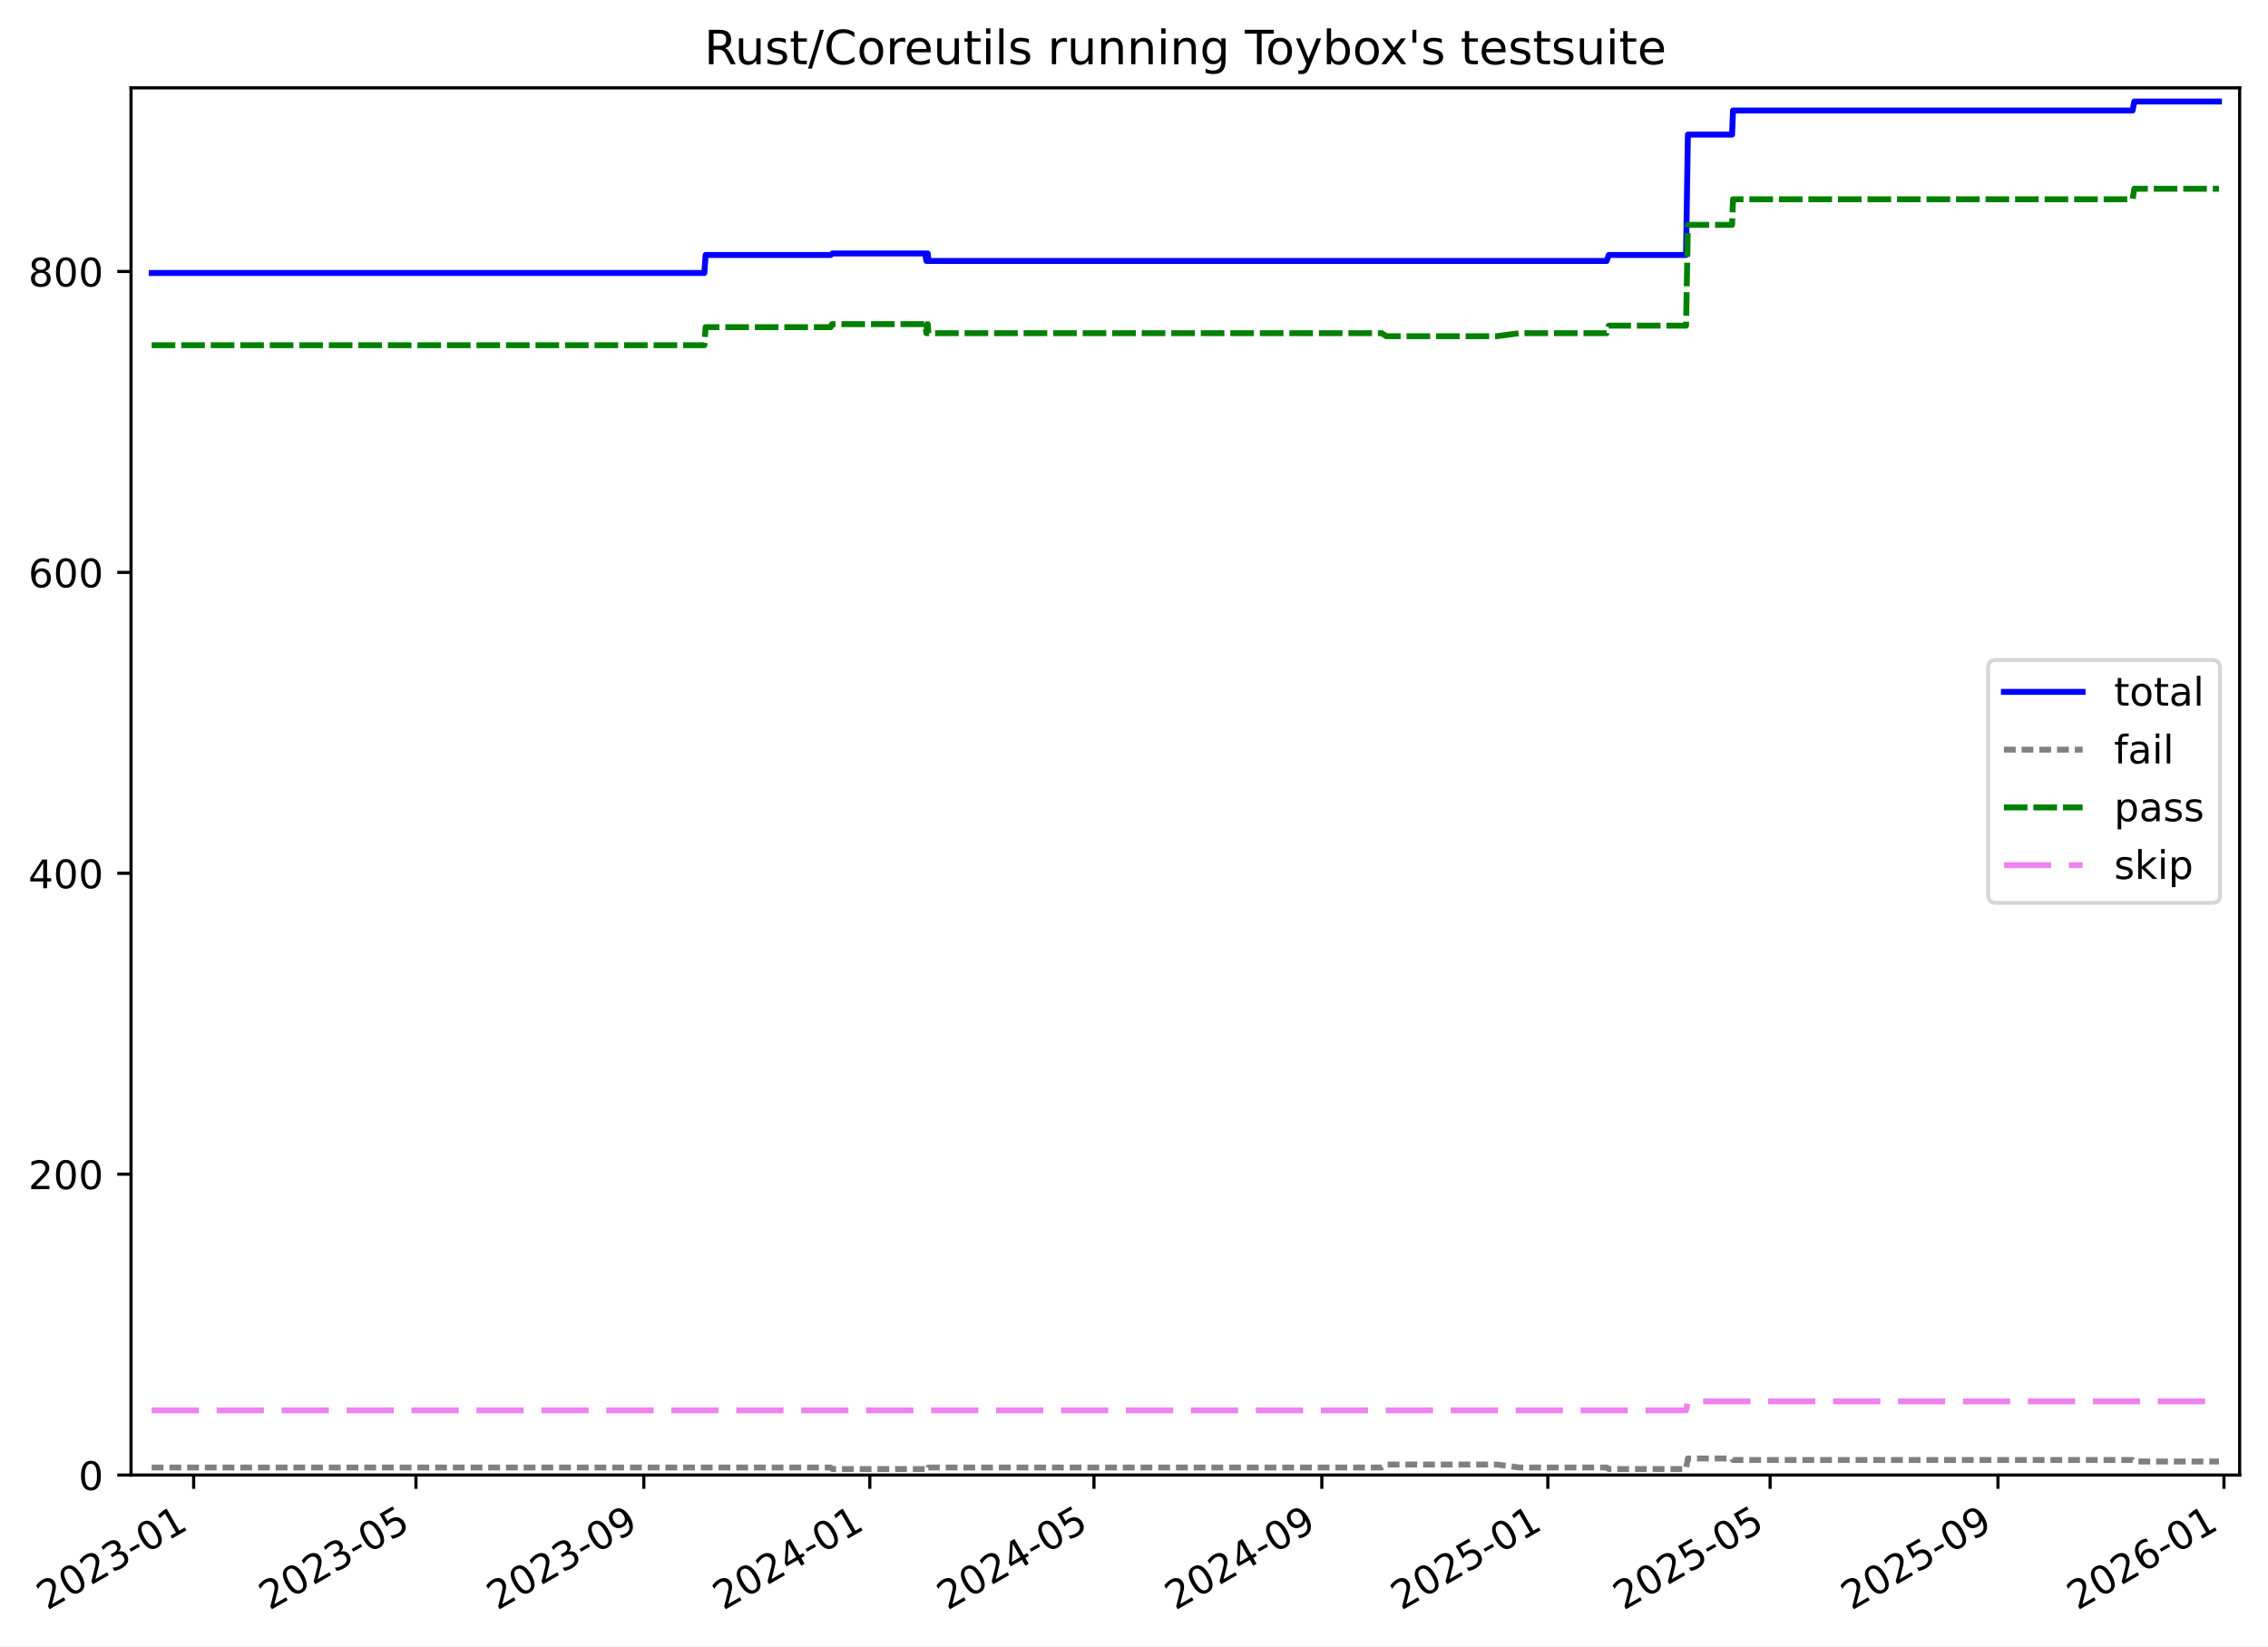
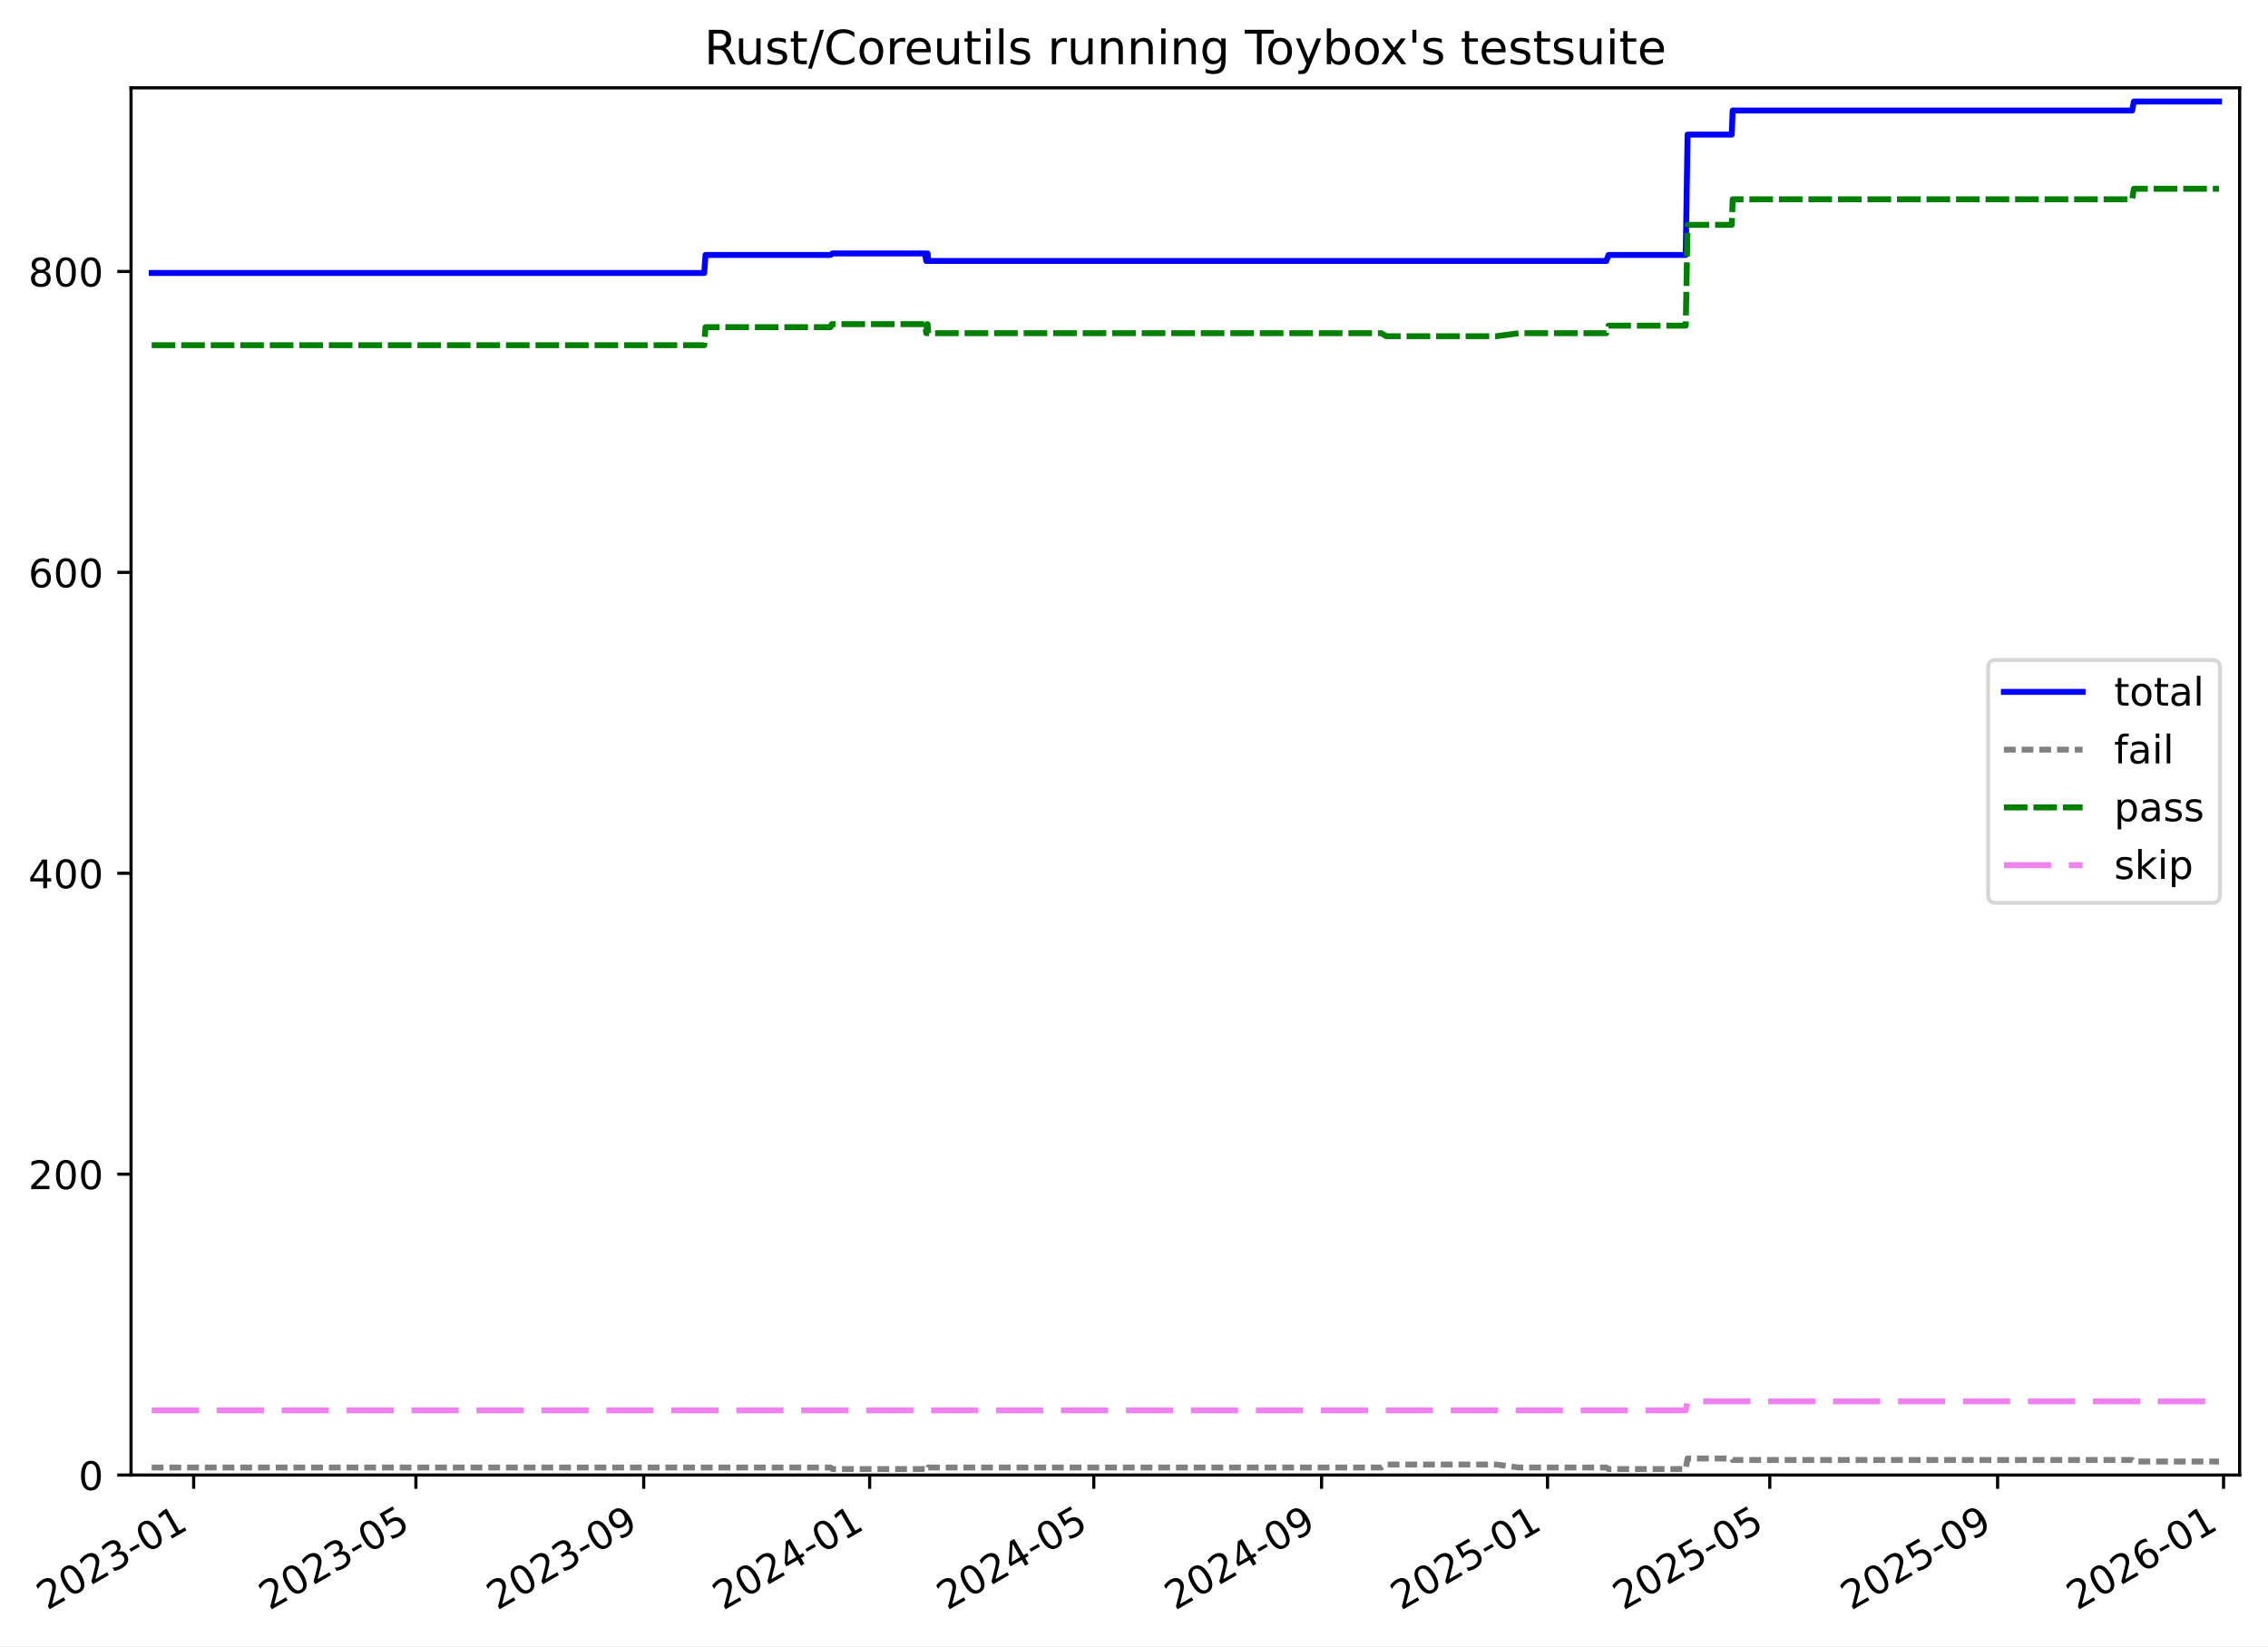
<svg xmlns="http://www.w3.org/2000/svg" xmlns:xlink="http://www.w3.org/1999/xlink" width="576.168pt" height="418.303pt" viewBox="0 0 576.168 418.303" version="1.1">
  <defs>
    <style type="text/css">*{stroke-linejoin: round; stroke-linecap: butt}</style>
  </defs>
  <g id="figure_1">
    <g id="patch_1">
      <path d="M -0 418.303  L 576.168 418.303  L 576.168 0  L -0 0  z " style="fill: #ffffff" />
    </g>
    <g id="axes_1">
      <g id="patch_2">
        <path d="M 33.288 374.83  L 568.967 374.83  L 568.967 22.318  L 33.288 22.318  z " style="fill: #ffffff" />
      </g>
      <g id="matplotlib.axis_1">
        <g id="xtick_1">
          <g id="line2d_1">
            <defs>
-               <path id="m298be6a265" d="M 0 0  L 0 3.5  " style="stroke: #000000; stroke-width: 0.8" />
-             </defs>
-             <g>
-               <use xlink:href="#m298be6a265" x="49.197" y="374.83" style="stroke: #000000; stroke-width: 0.8" />
+               <path id="md207883eef" d="M 0 0  L 0 3.5  " style="stroke: #000000; stroke-width: 0.8" />
+             </defs>
+             <g>
+               <use xlink:href="#md207883eef" x="49.195" y="374.83" style="stroke: #000000; stroke-width: 0.8" />
            </g>
          </g>
          <g id="text_1">
-             <g transform="translate(11.97207 409.302) rotate(-30) scale(0.1 -0.1)">
+             <g transform="translate(11.96991 409.302) rotate(-30) scale(0.1 -0.1)">
              <defs>
                <path id="DejaVuSans-32" d="M 1228 531  L 3431 531  L 3431 0  L 469 0  L 469 531  Q 828 903 1448 1529  Q 2069 2156 2228 2338  Q 2531 2678 2651 2914  Q 2772 3150 2772 3378  Q 2772 3750 2511 3984  Q 2250 4219 1831 4219  Q 1534 4219 1204 4116  Q 875 4013 500 3803  L 500 4441  Q 881 4594 1212 4672  Q 1544 4750 1819 4750  Q 2544 4750 2975 4387  Q 3406 4025 3406 3419  Q 3406 3131 3298 2873  Q 3191 2616 2906 2266  Q 2828 2175 2409 1742  Q 1991 1309 1228 531  z " transform="scale(0.015625)" />
                <path id="DejaVuSans-30" d="M 2034 4250  Q 1547 4250 1301 3770  Q 1056 3291 1056 2328  Q 1056 1369 1301 889  Q 1547 409 2034 409  Q 2525 409 2770 889  Q 3016 1369 3016 2328  Q 3016 3291 2770 3770  Q 2525 4250 2034 4250  z M 2034 4750  Q 2819 4750 3233 4129  Q 3647 3509 3647 2328  Q 3647 1150 3233 529  Q 2819 -91 2034 -91  Q 1250 -91 836 529  Q 422 1150 422 2328  Q 422 3509 836 4129  Q 1250 4750 2034 4750  z " transform="scale(0.015625)" />
                <path id="DejaVuSans-33" d="M 2597 2516  Q 3050 2419 3304 2112  Q 3559 1806 3559 1356  Q 3559 666 3084 287  Q 2609 -91 1734 -91  Q 1441 -91 1130 -33  Q 819 25 488 141  L 488 750  Q 750 597 1062 519  Q 1375 441 1716 441  Q 2309 441 2620 675  Q 2931 909 2931 1356  Q 2931 1769 2642 2001  Q 2353 2234 1838 2234  L 1294 2234  L 1294 2753  L 1863 2753  Q 2328 2753 2575 2939  Q 2822 3125 2822 3475  Q 2822 3834 2567 4026  Q 2313 4219 1838 4219  Q 1578 4219 1281 4162  Q 984 4106 628 3988  L 628 4550  Q 988 4650 1302 4700  Q 1616 4750 1894 4750  Q 2613 4750 3031 4423  Q 3450 4097 3450 3541  Q 3450 3153 3228 2886  Q 3006 2619 2597 2516  z " transform="scale(0.015625)" />
                <path id="DejaVuSans-2d" d="M 313 2009  L 1997 2009  L 1997 1497  L 313 1497  L 313 2009  z " transform="scale(0.015625)" />
                <path id="DejaVuSans-31" d="M 794 531  L 1825 531  L 1825 4091  L 703 3866  L 703 4441  L 1819 4666  L 2450 4666  L 2450 531  L 3481 531  L 3481 0  L 794 0  L 794 531  z " transform="scale(0.015625)" />
              </defs>
              <use xlink:href="#DejaVuSans-32" />
              <use xlink:href="#DejaVuSans-30" x="63.623" />
              <use xlink:href="#DejaVuSans-32" x="127.246" />
              <use xlink:href="#DejaVuSans-33" x="190.869" />
              <use xlink:href="#DejaVuSans-2d" x="254.492" />
              <use xlink:href="#DejaVuSans-30" x="290.576" />
              <use xlink:href="#DejaVuSans-31" x="354.199" />
            </g>
          </g>
        </g>
        <g id="xtick_2">
          <g id="line2d_2">
            <g>
-               <use xlink:href="#m298be6a265" x="105.67" y="374.83" style="stroke: #000000; stroke-width: 0.8" />
+               <use xlink:href="#md207883eef" x="105.656" y="374.83" style="stroke: #000000; stroke-width: 0.8" />
            </g>
          </g>
          <g id="text_2">
-             <g transform="translate(68.44514 409.302) rotate(-30) scale(0.1 -0.1)">
+             <g transform="translate(68.43149 409.302) rotate(-30) scale(0.1 -0.1)">
              <defs>
                <path id="DejaVuSans-35" d="M 691 4666  L 3169 4666  L 3169 4134  L 1269 4134  L 1269 2991  Q 1406 3038 1543 3061  Q 1681 3084 1819 3084  Q 2600 3084 3056 2656  Q 3513 2228 3513 1497  Q 3513 744 3044 326  Q 2575 -91 1722 -91  Q 1428 -91 1123 -41  Q 819 9 494 109  L 494 744  Q 775 591 1075 516  Q 1375 441 1709 441  Q 2250 441 2565 725  Q 2881 1009 2881 1497  Q 2881 1984 2565 2268  Q 2250 2553 1709 2553  Q 1456 2553 1204 2497  Q 953 2441 691 2322  L 691 4666  z " transform="scale(0.015625)" />
              </defs>
              <use xlink:href="#DejaVuSans-32" />
              <use xlink:href="#DejaVuSans-30" x="63.623" />
              <use xlink:href="#DejaVuSans-32" x="127.246" />
              <use xlink:href="#DejaVuSans-33" x="190.869" />
              <use xlink:href="#DejaVuSans-2d" x="254.492" />
              <use xlink:href="#DejaVuSans-30" x="290.576" />
              <use xlink:href="#DejaVuSans-35" x="354.199" />
            </g>
          </g>
        </g>
        <g id="xtick_3">
          <g id="line2d_3">
            <g>
-               <use xlink:href="#m298be6a265" x="163.555" y="374.83" style="stroke: #000000; stroke-width: 0.8" />
+               <use xlink:href="#md207883eef" x="163.529" y="374.83" style="stroke: #000000; stroke-width: 0.8" />
            </g>
          </g>
          <g id="text_3">
-             <g transform="translate(126.33 409.302) rotate(-30) scale(0.1 -0.1)">
+             <g transform="translate(126.3046 409.302) rotate(-30) scale(0.1 -0.1)">
              <defs>
                <path id="DejaVuSans-39" d="M 703 97  L 703 672  Q 941 559 1184 500  Q 1428 441 1663 441  Q 2288 441 2617 861  Q 2947 1281 2994 2138  Q 2813 1869 2534 1725  Q 2256 1581 1919 1581  Q 1219 1581 811 2004  Q 403 2428 403 3163  Q 403 3881 828 4315  Q 1253 4750 1959 4750  Q 2769 4750 3195 4129  Q 3622 3509 3622 2328  Q 3622 1225 3098 567  Q 2575 -91 1691 -91  Q 1453 -91 1209 -44  Q 966 3 703 97  z M 1959 2075  Q 2384 2075 2632 2365  Q 2881 2656 2881 3163  Q 2881 3666 2632 3958  Q 2384 4250 1959 4250  Q 1534 4250 1286 3958  Q 1038 3666 1038 3163  Q 1038 2656 1286 2365  Q 1534 2075 1959 2075  z " transform="scale(0.015625)" />
              </defs>
              <use xlink:href="#DejaVuSans-32" />
              <use xlink:href="#DejaVuSans-30" x="63.623" />
              <use xlink:href="#DejaVuSans-32" x="127.246" />
              <use xlink:href="#DejaVuSans-33" x="190.869" />
              <use xlink:href="#DejaVuSans-2d" x="254.492" />
              <use xlink:href="#DejaVuSans-30" x="290.576" />
              <use xlink:href="#DejaVuSans-39" x="354.199" />
            </g>
          </g>
        </g>
        <g id="xtick_4">
          <g id="line2d_4">
            <g>
-               <use xlink:href="#m298be6a265" x="220.969" y="374.83" style="stroke: #000000; stroke-width: 0.8" />
+               <use xlink:href="#md207883eef" x="220.932" y="374.83" style="stroke: #000000; stroke-width: 0.8" />
            </g>
          </g>
          <g id="text_4">
-             <g transform="translate(183.7443 409.302) rotate(-30) scale(0.1 -0.1)">
+             <g transform="translate(183.7072 409.302) rotate(-30) scale(0.1 -0.1)">
              <defs>
                <path id="DejaVuSans-34" d="M 2419 4116  L 825 1625  L 2419 1625  L 2419 4116  z M 2253 4666  L 3047 4666  L 3047 1625  L 3713 1625  L 3713 1100  L 3047 1100  L 3047 0  L 2419 0  L 2419 1100  L 313 1100  L 313 1709  L 2253 4666  z " transform="scale(0.015625)" />
              </defs>
              <use xlink:href="#DejaVuSans-32" />
              <use xlink:href="#DejaVuSans-30" x="63.623" />
              <use xlink:href="#DejaVuSans-32" x="127.246" />
              <use xlink:href="#DejaVuSans-34" x="190.869" />
              <use xlink:href="#DejaVuSans-2d" x="254.492" />
              <use xlink:href="#DejaVuSans-30" x="290.576" />
              <use xlink:href="#DejaVuSans-31" x="354.199" />
            </g>
          </g>
        </g>
        <g id="xtick_5">
          <g id="line2d_5">
            <g>
-               <use xlink:href="#m298be6a265" x="277.913" y="374.83" style="stroke: #000000; stroke-width: 0.8" />
+               <use xlink:href="#md207883eef" x="277.864" y="374.83" style="stroke: #000000; stroke-width: 0.8" />
            </g>
          </g>
          <g id="text_5">
-             <g transform="translate(240.688 409.302) rotate(-30) scale(0.1 -0.1)">
+             <g transform="translate(240.6393 409.302) rotate(-30) scale(0.1 -0.1)">
              <use xlink:href="#DejaVuSans-32" />
              <use xlink:href="#DejaVuSans-30" x="63.623" />
              <use xlink:href="#DejaVuSans-32" x="127.246" />
              <use xlink:href="#DejaVuSans-34" x="190.869" />
              <use xlink:href="#DejaVuSans-2d" x="254.492" />
              <use xlink:href="#DejaVuSans-30" x="290.576" />
              <use xlink:href="#DejaVuSans-35" x="354.199" />
            </g>
          </g>
        </g>
        <g id="xtick_6">
          <g id="line2d_6">
            <g>
-               <use xlink:href="#m298be6a265" x="335.798" y="374.83" style="stroke: #000000; stroke-width: 0.8" />
+               <use xlink:href="#md207883eef" x="335.737" y="374.83" style="stroke: #000000; stroke-width: 0.8" />
            </g>
          </g>
          <g id="text_6">
-             <g transform="translate(298.5729 409.302) rotate(-30) scale(0.1 -0.1)">
+             <g transform="translate(298.5124 409.302) rotate(-30) scale(0.1 -0.1)">
              <use xlink:href="#DejaVuSans-32" />
              <use xlink:href="#DejaVuSans-30" x="63.623" />
              <use xlink:href="#DejaVuSans-32" x="127.246" />
              <use xlink:href="#DejaVuSans-34" x="190.869" />
              <use xlink:href="#DejaVuSans-2d" x="254.492" />
              <use xlink:href="#DejaVuSans-30" x="290.576" />
              <use xlink:href="#DejaVuSans-39" x="354.199" />
            </g>
          </g>
        </g>
        <g id="xtick_7">
          <g id="line2d_7">
            <g>
-               <use xlink:href="#m298be6a265" x="393.212" y="374.83" style="stroke: #000000; stroke-width: 0.8" />
+               <use xlink:href="#md207883eef" x="393.14" y="374.83" style="stroke: #000000; stroke-width: 0.8" />
            </g>
          </g>
          <g id="text_7">
-             <g transform="translate(355.9872 409.302) rotate(-30) scale(0.1 -0.1)">
+             <g transform="translate(355.915 409.302) rotate(-30) scale(0.1 -0.1)">
              <use xlink:href="#DejaVuSans-32" />
              <use xlink:href="#DejaVuSans-30" x="63.623" />
              <use xlink:href="#DejaVuSans-32" x="127.246" />
              <use xlink:href="#DejaVuSans-35" x="190.869" />
              <use xlink:href="#DejaVuSans-2d" x="254.492" />
              <use xlink:href="#DejaVuSans-30" x="290.576" />
              <use xlink:href="#DejaVuSans-31" x="354.199" />
            </g>
          </g>
        </g>
        <g id="xtick_8">
          <g id="line2d_8">
            <g>
-               <use xlink:href="#m298be6a265" x="449.685" y="374.83" style="stroke: #000000; stroke-width: 0.8" />
+               <use xlink:href="#md207883eef" x="449.601" y="374.83" style="stroke: #000000; stroke-width: 0.8" />
            </g>
          </g>
          <g id="text_8">
-             <g transform="translate(412.4602 409.302) rotate(-30) scale(0.1 -0.1)">
+             <g transform="translate(412.3766 409.302) rotate(-30) scale(0.1 -0.1)">
              <use xlink:href="#DejaVuSans-32" />
              <use xlink:href="#DejaVuSans-30" x="63.623" />
              <use xlink:href="#DejaVuSans-32" x="127.246" />
              <use xlink:href="#DejaVuSans-35" x="190.869" />
              <use xlink:href="#DejaVuSans-2d" x="254.492" />
              <use xlink:href="#DejaVuSans-30" x="290.576" />
              <use xlink:href="#DejaVuSans-35" x="354.199" />
            </g>
          </g>
        </g>
        <g id="xtick_9">
          <g id="line2d_9">
            <g>
-               <use xlink:href="#m298be6a265" x="507.57" y="374.83" style="stroke: #000000; stroke-width: 0.8" />
+               <use xlink:href="#md207883eef" x="507.475" y="374.83" style="stroke: #000000; stroke-width: 0.8" />
            </g>
          </g>
          <g id="text_9">
-             <g transform="translate(470.3451 409.302) rotate(-30) scale(0.1 -0.1)">
+             <g transform="translate(470.2497 409.302) rotate(-30) scale(0.1 -0.1)">
              <use xlink:href="#DejaVuSans-32" />
              <use xlink:href="#DejaVuSans-30" x="63.623" />
              <use xlink:href="#DejaVuSans-32" x="127.246" />
              <use xlink:href="#DejaVuSans-35" x="190.869" />
              <use xlink:href="#DejaVuSans-2d" x="254.492" />
              <use xlink:href="#DejaVuSans-30" x="290.576" />
              <use xlink:href="#DejaVuSans-39" x="354.199" />
            </g>
          </g>
        </g>
        <g id="xtick_10">
          <g id="line2d_10">
            <g>
-               <use xlink:href="#m298be6a265" x="564.984" y="374.83" style="stroke: #000000; stroke-width: 0.8" />
+               <use xlink:href="#md207883eef" x="564.877" y="374.83" style="stroke: #000000; stroke-width: 0.8" />
            </g>
          </g>
          <g id="text_10">
-             <g transform="translate(527.7594 409.302) rotate(-30) scale(0.1 -0.1)">
+             <g transform="translate(527.6524 409.302) rotate(-30) scale(0.1 -0.1)">
              <defs>
                <path id="DejaVuSans-36" d="M 2113 2584  Q 1688 2584 1439 2293  Q 1191 2003 1191 1497  Q 1191 994 1439 701  Q 1688 409 2113 409  Q 2538 409 2786 701  Q 3034 994 3034 1497  Q 3034 2003 2786 2293  Q 2538 2584 2113 2584  z M 3366 4563  L 3366 3988  Q 3128 4100 2886 4159  Q 2644 4219 2406 4219  Q 1781 4219 1451 3797  Q 1122 3375 1075 2522  Q 1259 2794 1537 2939  Q 1816 3084 2150 3084  Q 2853 3084 3261 2657  Q 3669 2231 3669 1497  Q 3669 778 3244 343  Q 2819 -91 2113 -91  Q 1303 -91 875 529  Q 447 1150 447 2328  Q 447 3434 972 4092  Q 1497 4750 2381 4750  Q 2619 4750 2861 4703  Q 3103 4656 3366 4563  z " transform="scale(0.015625)" />
              </defs>
              <use xlink:href="#DejaVuSans-32" />
              <use xlink:href="#DejaVuSans-30" x="63.623" />
              <use xlink:href="#DejaVuSans-32" x="127.246" />
              <use xlink:href="#DejaVuSans-36" x="190.869" />
              <use xlink:href="#DejaVuSans-2d" x="254.492" />
              <use xlink:href="#DejaVuSans-30" x="290.576" />
              <use xlink:href="#DejaVuSans-31" x="354.199" />
            </g>
          </g>
        </g>
      </g>
      <g id="matplotlib.axis_2">
        <g id="ytick_1">
          <g id="line2d_11">
            <defs>
-               <path id="m5f8d41a169" d="M 0 0  L -3.5 0  " style="stroke: #000000; stroke-width: 0.8" />
-             </defs>
-             <g>
-               <use xlink:href="#m5f8d41a169" x="33.288" y="374.83" style="stroke: #000000; stroke-width: 0.8" />
+               <path id="m402e5ea8fd" d="M 0 0  L -3.5 0  " style="stroke: #000000; stroke-width: 0.8" />
+             </defs>
+             <g>
+               <use xlink:href="#m402e5ea8fd" x="33.288" y="374.83" style="stroke: #000000; stroke-width: 0.8" />
            </g>
          </g>
          <g id="text_11">
            <g transform="translate(19.925 378.6293) scale(0.1 -0.1)">
              <use xlink:href="#DejaVuSans-30" />
            </g>
          </g>
        </g>
        <g id="ytick_2">
          <g id="line2d_12">
            <g>
-               <use xlink:href="#m5f8d41a169" x="33.288" y="298.371" style="stroke: #000000; stroke-width: 0.8" />
+               <use xlink:href="#m402e5ea8fd" x="33.288" y="298.371" style="stroke: #000000; stroke-width: 0.8" />
            </g>
          </g>
          <g id="text_12">
            <g transform="translate(7.2 302.17) scale(0.1 -0.1)">
              <use xlink:href="#DejaVuSans-32" />
              <use xlink:href="#DejaVuSans-30" x="63.623" />
              <use xlink:href="#DejaVuSans-30" x="127.246" />
            </g>
          </g>
        </g>
        <g id="ytick_3">
          <g id="line2d_13">
            <g>
-               <use xlink:href="#m5f8d41a169" x="33.288" y="221.911" style="stroke: #000000; stroke-width: 0.8" />
+               <use xlink:href="#m402e5ea8fd" x="33.288" y="221.911" style="stroke: #000000; stroke-width: 0.8" />
            </g>
          </g>
          <g id="text_13">
            <g transform="translate(7.2 225.7106) scale(0.1 -0.1)">
              <use xlink:href="#DejaVuSans-34" />
              <use xlink:href="#DejaVuSans-30" x="63.623" />
              <use xlink:href="#DejaVuSans-30" x="127.246" />
            </g>
          </g>
        </g>
        <g id="ytick_4">
          <g id="line2d_14">
            <g>
-               <use xlink:href="#m5f8d41a169" x="33.288" y="145.452" style="stroke: #000000; stroke-width: 0.8" />
+               <use xlink:href="#m402e5ea8fd" x="33.288" y="145.452" style="stroke: #000000; stroke-width: 0.8" />
            </g>
          </g>
          <g id="text_14">
            <g transform="translate(7.2 149.2513) scale(0.1 -0.1)">
              <use xlink:href="#DejaVuSans-36" />
              <use xlink:href="#DejaVuSans-30" x="63.623" />
              <use xlink:href="#DejaVuSans-30" x="127.246" />
            </g>
          </g>
        </g>
        <g id="ytick_5">
          <g id="line2d_15">
            <g>
-               <use xlink:href="#m5f8d41a169" x="33.288" y="68.993" style="stroke: #000000; stroke-width: 0.8" />
+               <use xlink:href="#m402e5ea8fd" x="33.288" y="68.993" style="stroke: #000000; stroke-width: 0.8" />
            </g>
          </g>
          <g id="text_15">
            <g transform="translate(7.2 72.79195) scale(0.1 -0.1)">
              <defs>
                <path id="DejaVuSans-38" d="M 2034 2216  Q 1584 2216 1326 1975  Q 1069 1734 1069 1313  Q 1069 891 1326 650  Q 1584 409 2034 409  Q 2484 409 2743 651  Q 3003 894 3003 1313  Q 3003 1734 2745 1975  Q 2488 2216 2034 2216  z M 1403 2484  Q 997 2584 770 2862  Q 544 3141 544 3541  Q 544 4100 942 4425  Q 1341 4750 2034 4750  Q 2731 4750 3128 4425  Q 3525 4100 3525 3541  Q 3525 3141 3298 2862  Q 3072 2584 2669 2484  Q 3125 2378 3379 2068  Q 3634 1759 3634 1313  Q 3634 634 3220 271  Q 2806 -91 2034 -91  Q 1263 -91 848 271  Q 434 634 434 1313  Q 434 1759 690 2068  Q 947 2378 1403 2484  z M 1172 3481  Q 1172 3119 1398 2916  Q 1625 2713 2034 2713  Q 2441 2713 2670 2916  Q 2900 3119 2900 3481  Q 2900 3844 2670 4047  Q 2441 4250 2034 4250  Q 1625 4250 1398 4047  Q 1172 3844 1172 3481  z " transform="scale(0.015625)" />
              </defs>
              <use xlink:href="#DejaVuSans-38" />
              <use xlink:href="#DejaVuSans-30" x="63.623" />
              <use xlink:href="#DejaVuSans-30" x="127.246" />
            </g>
          </g>
        </g>
      </g>
      <g id="line2d_16">
-         <path d="M 38.539 69.375  L 178.931 69.375  L 179.255 64.787  L 211.022 64.787  L 211.484 64.405  L 235.009 64.405  L 235.357 66.317  L 235.535 64.405  L 235.681 64.405  L 235.861 66.317  L 408.157 66.317  L 408.71 64.787  L 428.325 64.787  L 428.797 34.204  L 440.02 34.204  L 440.255 28.087  L 541.768 28.087  L 542.2 25.793  L 563.716 25.793  L 563.716 25.793  " clip-path="url(#p0918947c53)" style="fill: none; stroke: #0000ff; stroke-width: 1.5; stroke-linecap: square" />
+         <path d="M 38.539 69.375  L 178.903 69.375  L 179.227 64.787  L 210.987 64.787  L 211.448 64.405  L 234.969 64.405  L 235.317 66.317  L 235.495 64.405  L 235.641 64.405  L 235.821 66.317  L 408.082 66.317  L 408.634 64.787  L 428.246 64.787  L 428.718 34.204  L 439.938 34.204  L 440.173 28.087  L 541.666 28.087  L 542.098 25.793  L 563.716 25.793  L 563.716 25.793  " clip-path="url(#p037c4abc7b)" style="fill: none; stroke: #0000ff; stroke-width: 1.5; stroke-linecap: square" />
      </g>
      <g id="line2d_17">
-         <path d="M 38.539 372.919  L 211.022 372.919  L 211.484 373.301  L 235.009 373.301  L 235.357 372.919  L 235.535 373.301  L 235.681 373.301  L 235.861 372.919  L 350.999 372.919  L 352.191 372.154  L 380.245 372.154  L 385.971 372.919  L 408.157 372.919  L 408.71 373.301  L 428.325 373.301  L 428.797 370.625  L 440.02 370.625  L 440.255 371.007  L 541.768 371.007  L 542.2 371.389  L 563.716 371.389  L 563.716 371.389  " clip-path="url(#p0918947c53)" style="fill: none; stroke-dasharray: 3,1.5; stroke-dashoffset: 0; stroke: #808080; stroke-width: 1.5" />
+         <path d="M 38.539 372.919  L 210.987 372.919  L 211.448 373.301  L 234.969 373.301  L 235.317 372.919  L 235.495 373.301  L 235.641 373.301  L 235.821 372.919  L 350.936 372.919  L 352.127 372.154  L 380.175 372.154  L 385.9 372.919  L 408.082 372.919  L 408.634 373.301  L 428.246 373.301  L 428.718 370.625  L 439.938 370.625  L 440.173 371.007  L 541.666 371.007  L 542.098 371.389  L 563.716 371.389  L 563.716 371.389  " clip-path="url(#p037c4abc7b)" style="fill: none; stroke-dasharray: 3,1.5; stroke-dashoffset: 0; stroke: #808080; stroke-width: 1.5" />
      </g>
      <g id="line2d_18">
-         <path d="M 38.539 87.725  L 178.931 87.725  L 179.255 83.138  L 211.022 83.138  L 211.356 82.373  L 235.009 82.373  L 235.357 84.667  L 235.535 82.373  L 235.681 82.373  L 235.861 84.667  L 350.999 84.667  L 352.191 85.431  L 380.245 85.431  L 385.971 84.667  L 408.157 84.667  L 408.71 82.755  L 428.325 82.755  L 428.797 57.142  L 440.02 57.142  L 440.255 50.642  L 541.768 50.642  L 542.2 47.966  L 563.716 47.966  L 563.716 47.966  " clip-path="url(#p0918947c53)" style="fill: none; stroke-dasharray: 6,1.5; stroke-dashoffset: 0; stroke: #008000; stroke-width: 1.5" />
+         <path d="M 38.539 87.725  L 178.903 87.725  L 179.227 83.138  L 210.987 83.138  L 211.32 82.373  L 234.969 82.373  L 235.317 84.667  L 235.495 82.373  L 235.641 82.373  L 235.821 84.667  L 350.936 84.667  L 352.127 85.431  L 380.175 85.431  L 385.9 84.667  L 408.082 84.667  L 408.634 82.755  L 428.246 82.755  L 428.718 57.142  L 439.938 57.142  L 440.173 50.642  L 541.666 50.642  L 542.098 47.966  L 563.716 47.966  L 563.716 47.966  " clip-path="url(#p037c4abc7b)" style="fill: none; stroke-dasharray: 6,1.5; stroke-dashoffset: 0; stroke: #008000; stroke-width: 1.5" />
      </g>
      <g id="line2d_19">
-         <path d="M 38.539 358.391  L 428.325 358.391  L 428.797 356.098  L 563.716 356.098  L 563.716 356.098  " clip-path="url(#p0918947c53)" style="fill: none; stroke-dasharray: 12,4.5; stroke-dashoffset: 0; stroke: #ee82ee; stroke-width: 1.5" />
+         <path d="M 38.539 358.391  L 428.246 358.391  L 428.718 356.098  L 563.716 356.098  L 563.716 356.098  " clip-path="url(#p037c4abc7b)" style="fill: none; stroke-dasharray: 12,4.5; stroke-dashoffset: 0; stroke: #ee82ee; stroke-width: 1.5" />
      </g>
      <g id="patch_3">
        <path d="M 33.288 374.83  L 33.288 22.318  " style="fill: none; stroke: #000000; stroke-width: 0.8; stroke-linejoin: miter; stroke-linecap: square" />
      </g>
      <g id="patch_4">
        <path d="M 568.967 374.83  L 568.967 22.318  " style="fill: none; stroke: #000000; stroke-width: 0.8; stroke-linejoin: miter; stroke-linecap: square" />
      </g>
      <g id="patch_5">
        <path d="M 33.288 374.83  L 568.967 374.83  " style="fill: none; stroke: #000000; stroke-width: 0.8; stroke-linejoin: miter; stroke-linecap: square" />
      </g>
      <g id="patch_6">
        <path d="M 33.288 22.318  L 568.967 22.318  " style="fill: none; stroke: #000000; stroke-width: 0.8; stroke-linejoin: miter; stroke-linecap: square" />
      </g>
      <g id="text_16">
        <g transform="translate(178.9084 16.31812) scale(0.12 -0.12)">
          <defs>
            <path id="DejaVuSans-52" d="M 2841 2188  Q 3044 2119 3236 1894  Q 3428 1669 3622 1275  L 4263 0  L 3584 0  L 2988 1197  Q 2756 1666 2539 1819  Q 2322 1972 1947 1972  L 1259 1972  L 1259 0  L 628 0  L 628 4666  L 2053 4666  Q 2853 4666 3247 4331  Q 3641 3997 3641 3322  Q 3641 2881 3436 2590  Q 3231 2300 2841 2188  z M 1259 4147  L 1259 2491  L 2053 2491  Q 2509 2491 2742 2702  Q 2975 2913 2975 3322  Q 2975 3731 2742 3939  Q 2509 4147 2053 4147  L 1259 4147  z " transform="scale(0.015625)" />
            <path id="DejaVuSans-75" d="M 544 1381  L 544 3500  L 1119 3500  L 1119 1403  Q 1119 906 1312 657  Q 1506 409 1894 409  Q 2359 409 2629 706  Q 2900 1003 2900 1516  L 2900 3500  L 3475 3500  L 3475 0  L 2900 0  L 2900 538  Q 2691 219 2414 64  Q 2138 -91 1772 -91  Q 1169 -91 856 284  Q 544 659 544 1381  z M 1991 3584  L 1991 3584  z " transform="scale(0.015625)" />
            <path id="DejaVuSans-73" d="M 2834 3397  L 2834 2853  Q 2591 2978 2328 3040  Q 2066 3103 1784 3103  Q 1356 3103 1142 2972  Q 928 2841 928 2578  Q 928 2378 1081 2264  Q 1234 2150 1697 2047  L 1894 2003  Q 2506 1872 2764 1633  Q 3022 1394 3022 966  Q 3022 478 2636 193  Q 2250 -91 1575 -91  Q 1294 -91 989 -36  Q 684 19 347 128  L 347 722  Q 666 556 975 473  Q 1284 391 1588 391  Q 1994 391 2212 530  Q 2431 669 2431 922  Q 2431 1156 2273 1281  Q 2116 1406 1581 1522  L 1381 1569  Q 847 1681 609 1914  Q 372 2147 372 2553  Q 372 3047 722 3315  Q 1072 3584 1716 3584  Q 2034 3584 2315 3537  Q 2597 3491 2834 3397  z " transform="scale(0.015625)" />
            <path id="DejaVuSans-74" d="M 1172 4494  L 1172 3500  L 2356 3500  L 2356 3053  L 1172 3053  L 1172 1153  Q 1172 725 1289 603  Q 1406 481 1766 481  L 2356 481  L 2356 0  L 1766 0  Q 1100 0 847 248  Q 594 497 594 1153  L 594 3053  L 172 3053  L 172 3500  L 594 3500  L 594 4494  L 1172 4494  z " transform="scale(0.015625)" />
            <path id="DejaVuSans-2f" d="M 1625 4666  L 2156 4666  L 531 -594  L 0 -594  L 1625 4666  z " transform="scale(0.015625)" />
            <path id="DejaVuSans-43" d="M 4122 4306  L 4122 3641  Q 3803 3938 3442 4084  Q 3081 4231 2675 4231  Q 1875 4231 1450 3742  Q 1025 3253 1025 2328  Q 1025 1406 1450 917  Q 1875 428 2675 428  Q 3081 428 3442 575  Q 3803 722 4122 1019  L 4122 359  Q 3791 134 3420 21  Q 3050 -91 2638 -91  Q 1578 -91 968 557  Q 359 1206 359 2328  Q 359 3453 968 4101  Q 1578 4750 2638 4750  Q 3056 4750 3426 4639  Q 3797 4528 4122 4306  z " transform="scale(0.015625)" />
            <path id="DejaVuSans-6f" d="M 1959 3097  Q 1497 3097 1228 2736  Q 959 2375 959 1747  Q 959 1119 1226 758  Q 1494 397 1959 397  Q 2419 397 2687 759  Q 2956 1122 2956 1747  Q 2956 2369 2687 2733  Q 2419 3097 1959 3097  z M 1959 3584  Q 2709 3584 3137 3096  Q 3566 2609 3566 1747  Q 3566 888 3137 398  Q 2709 -91 1959 -91  Q 1206 -91 779 398  Q 353 888 353 1747  Q 353 2609 779 3096  Q 1206 3584 1959 3584  z " transform="scale(0.015625)" />
            <path id="DejaVuSans-72" d="M 2631 2963  Q 2534 3019 2420 3045  Q 2306 3072 2169 3072  Q 1681 3072 1420 2755  Q 1159 2438 1159 1844  L 1159 0  L 581 0  L 581 3500  L 1159 3500  L 1159 2956  Q 1341 3275 1631 3429  Q 1922 3584 2338 3584  Q 2397 3584 2469 3576  Q 2541 3569 2628 3553  L 2631 2963  z " transform="scale(0.015625)" />
            <path id="DejaVuSans-65" d="M 3597 1894  L 3597 1613  L 953 1613  Q 991 1019 1311 708  Q 1631 397 2203 397  Q 2534 397 2845 478  Q 3156 559 3463 722  L 3463 178  Q 3153 47 2828 -22  Q 2503 -91 2169 -91  Q 1331 -91 842 396  Q 353 884 353 1716  Q 353 2575 817 3079  Q 1281 3584 2069 3584  Q 2775 3584 3186 3129  Q 3597 2675 3597 1894  z M 3022 2063  Q 3016 2534 2758 2815  Q 2500 3097 2075 3097  Q 1594 3097 1305 2825  Q 1016 2553 972 2059  L 3022 2063  z " transform="scale(0.015625)" />
            <path id="DejaVuSans-69" d="M 603 3500  L 1178 3500  L 1178 0  L 603 0  L 603 3500  z M 603 4863  L 1178 4863  L 1178 4134  L 603 4134  L 603 4863  z " transform="scale(0.015625)" />
            <path id="DejaVuSans-6c" d="M 603 4863  L 1178 4863  L 1178 0  L 603 0  L 603 4863  z " transform="scale(0.015625)" />
            <path id="DejaVuSans-20" transform="scale(0.015625)" />
            <path id="DejaVuSans-6e" d="M 3513 2113  L 3513 0  L 2938 0  L 2938 2094  Q 2938 2591 2744 2837  Q 2550 3084 2163 3084  Q 1697 3084 1428 2787  Q 1159 2491 1159 1978  L 1159 0  L 581 0  L 581 3500  L 1159 3500  L 1159 2956  Q 1366 3272 1645 3428  Q 1925 3584 2291 3584  Q 2894 3584 3203 3211  Q 3513 2838 3513 2113  z " transform="scale(0.015625)" />
            <path id="DejaVuSans-67" d="M 2906 1791  Q 2906 2416 2648 2759  Q 2391 3103 1925 3103  Q 1463 3103 1205 2759  Q 947 2416 947 1791  Q 947 1169 1205 825  Q 1463 481 1925 481  Q 2391 481 2648 825  Q 2906 1169 2906 1791  z M 3481 434  Q 3481 -459 3084 -895  Q 2688 -1331 1869 -1331  Q 1566 -1331 1297 -1286  Q 1028 -1241 775 -1147  L 775 -588  Q 1028 -725 1275 -790  Q 1522 -856 1778 -856  Q 2344 -856 2625 -561  Q 2906 -266 2906 331  L 2906 616  Q 2728 306 2450 153  Q 2172 0 1784 0  Q 1141 0 747 490  Q 353 981 353 1791  Q 353 2603 747 3093  Q 1141 3584 1784 3584  Q 2172 3584 2450 3431  Q 2728 3278 2906 2969  L 2906 3500  L 3481 3500  L 3481 434  z " transform="scale(0.015625)" />
            <path id="DejaVuSans-54" d="M -19 4666  L 3928 4666  L 3928 4134  L 2272 4134  L 2272 0  L 1638 0  L 1638 4134  L -19 4134  L -19 4666  z " transform="scale(0.015625)" />
            <path id="DejaVuSans-79" d="M 2059 -325  Q 1816 -950 1584 -1140  Q 1353 -1331 966 -1331  L 506 -1331  L 506 -850  L 844 -850  Q 1081 -850 1212 -737  Q 1344 -625 1503 -206  L 1606 56  L 191 3500  L 800 3500  L 1894 763  L 2988 3500  L 3597 3500  L 2059 -325  z " transform="scale(0.015625)" />
            <path id="DejaVuSans-62" d="M 3116 1747  Q 3116 2381 2855 2742  Q 2594 3103 2138 3103  Q 1681 3103 1420 2742  Q 1159 2381 1159 1747  Q 1159 1113 1420 752  Q 1681 391 2138 391  Q 2594 391 2855 752  Q 3116 1113 3116 1747  z M 1159 2969  Q 1341 3281 1617 3432  Q 1894 3584 2278 3584  Q 2916 3584 3314 3078  Q 3713 2572 3713 1747  Q 3713 922 3314 415  Q 2916 -91 2278 -91  Q 1894 -91 1617 61  Q 1341 213 1159 525  L 1159 0  L 581 0  L 581 4863  L 1159 4863  L 1159 2969  z " transform="scale(0.015625)" />
            <path id="DejaVuSans-78" d="M 3513 3500  L 2247 1797  L 3578 0  L 2900 0  L 1881 1375  L 863 0  L 184 0  L 1544 1831  L 300 3500  L 978 3500  L 1906 2253  L 2834 3500  L 3513 3500  z " transform="scale(0.015625)" />
            <path id="DejaVuSans-27" d="M 1147 4666  L 1147 2931  L 616 2931  L 616 4666  L 1147 4666  z " transform="scale(0.015625)" />
          </defs>
          <use xlink:href="#DejaVuSans-52" />
          <use xlink:href="#DejaVuSans-75" x="64.982" />
          <use xlink:href="#DejaVuSans-73" x="128.361" />
          <use xlink:href="#DejaVuSans-74" x="180.461" />
          <use xlink:href="#DejaVuSans-2f" x="219.67" />
          <use xlink:href="#DejaVuSans-43" x="253.361" />
          <use xlink:href="#DejaVuSans-6f" x="323.186" />
          <use xlink:href="#DejaVuSans-72" x="384.367" />
          <use xlink:href="#DejaVuSans-65" x="423.23" />
          <use xlink:href="#DejaVuSans-75" x="484.754" />
          <use xlink:href="#DejaVuSans-74" x="548.133" />
          <use xlink:href="#DejaVuSans-69" x="587.342" />
          <use xlink:href="#DejaVuSans-6c" x="615.125" />
          <use xlink:href="#DejaVuSans-73" x="642.908" />
          <use xlink:href="#DejaVuSans-20" x="695.008" />
          <use xlink:href="#DejaVuSans-72" x="726.795" />
          <use xlink:href="#DejaVuSans-75" x="767.908" />
          <use xlink:href="#DejaVuSans-6e" x="831.287" />
          <use xlink:href="#DejaVuSans-6e" x="894.666" />
          <use xlink:href="#DejaVuSans-69" x="958.045" />
          <use xlink:href="#DejaVuSans-6e" x="985.828" />
          <use xlink:href="#DejaVuSans-67" x="1049.207" />
          <use xlink:href="#DejaVuSans-20" x="1112.684" />
          <use xlink:href="#DejaVuSans-54" x="1144.471" />
          <use xlink:href="#DejaVuSans-6f" x="1188.555" />
          <use xlink:href="#DejaVuSans-79" x="1249.736" />
          <use xlink:href="#DejaVuSans-62" x="1308.916" />
          <use xlink:href="#DejaVuSans-6f" x="1372.393" />
          <use xlink:href="#DejaVuSans-78" x="1430.449" />
          <use xlink:href="#DejaVuSans-27" x="1489.629" />
          <use xlink:href="#DejaVuSans-73" x="1517.119" />
          <use xlink:href="#DejaVuSans-20" x="1569.219" />
          <use xlink:href="#DejaVuSans-74" x="1601.006" />
          <use xlink:href="#DejaVuSans-65" x="1640.215" />
          <use xlink:href="#DejaVuSans-73" x="1701.738" />
          <use xlink:href="#DejaVuSans-74" x="1753.838" />
          <use xlink:href="#DejaVuSans-73" x="1793.047" />
          <use xlink:href="#DejaVuSans-75" x="1845.146" />
          <use xlink:href="#DejaVuSans-69" x="1908.525" />
          <use xlink:href="#DejaVuSans-74" x="1936.309" />
          <use xlink:href="#DejaVuSans-65" x="1975.518" />
        </g>
      </g>
      <g id="legend_1">
        <g id="patch_7">
          <path d="M 507.072 229.43  L 561.967 229.43  Q 563.967 229.43 563.967 227.43  L 563.967 169.718  Q 563.967 167.718 561.967 167.718  L 507.072 167.718  Q 505.072 167.718 505.072 169.718  L 505.072 227.43  Q 505.072 229.43 507.072 229.43  z " style="fill: #ffffff; opacity: 0.8; stroke: #cccccc; stroke-linejoin: miter" />
        </g>
        <g id="line2d_20">
          <path d="M 509.072 175.816  L 519.072 175.816  L 529.072 175.816  " style="fill: none; stroke: #0000ff; stroke-width: 1.5; stroke-linecap: square" />
        </g>
        <g id="text_17">
          <g transform="translate(537.0722 179.3163) scale(0.1 -0.1)">
            <defs>
              <path id="DejaVuSans-61" d="M 2194 1759  Q 1497 1759 1228 1600  Q 959 1441 959 1056  Q 959 750 1161 570  Q 1363 391 1709 391  Q 2188 391 2477 730  Q 2766 1069 2766 1631  L 2766 1759  L 2194 1759  z M 3341 1997  L 3341 0  L 2766 0  L 2766 531  Q 2569 213 2275 61  Q 1981 -91 1556 -91  Q 1019 -91 701 211  Q 384 513 384 1019  Q 384 1609 779 1909  Q 1175 2209 1959 2209  L 2766 2209  L 2766 2266  Q 2766 2663 2505 2880  Q 2244 3097 1772 3097  Q 1472 3097 1187 3025  Q 903 2953 641 2809  L 641 3341  Q 956 3463 1253 3523  Q 1550 3584 1831 3584  Q 2591 3584 2966 3190  Q 3341 2797 3341 1997  z " transform="scale(0.015625)" />
            </defs>
            <use xlink:href="#DejaVuSans-74" />
            <use xlink:href="#DejaVuSans-6f" x="39.209" />
            <use xlink:href="#DejaVuSans-74" x="100.391" />
            <use xlink:href="#DejaVuSans-61" x="139.6" />
            <use xlink:href="#DejaVuSans-6c" x="200.879" />
          </g>
        </g>
        <g id="line2d_21">
          <path d="M 509.072 190.494  L 519.072 190.494  L 529.072 190.494  " style="fill: none; stroke-dasharray: 3,1.5; stroke-dashoffset: 0; stroke: #808080; stroke-width: 1.5" />
        </g>
        <g id="text_18">
          <g transform="translate(537.0722 193.9944) scale(0.1 -0.1)">
            <defs>
              <path id="DejaVuSans-66" d="M 2375 4863  L 2375 4384  L 1825 4384  Q 1516 4384 1395 4259  Q 1275 4134 1275 3809  L 1275 3500  L 2222 3500  L 2222 3053  L 1275 3053  L 1275 0  L 697 0  L 697 3053  L 147 3053  L 147 3500  L 697 3500  L 697 3744  Q 697 4328 969 4595  Q 1241 4863 1831 4863  L 2375 4863  z " transform="scale(0.015625)" />
            </defs>
            <use xlink:href="#DejaVuSans-66" />
            <use xlink:href="#DejaVuSans-61" x="35.205" />
            <use xlink:href="#DejaVuSans-69" x="96.484" />
            <use xlink:href="#DejaVuSans-6c" x="124.268" />
          </g>
        </g>
        <g id="line2d_22">
          <path d="M 509.072 205.173  L 519.072 205.173  L 529.072 205.173  " style="fill: none; stroke-dasharray: 6,1.5; stroke-dashoffset: 0; stroke: #008000; stroke-width: 1.5" />
        </g>
        <g id="text_19">
          <g transform="translate(537.0722 208.6726) scale(0.1 -0.1)">
            <defs>
              <path id="DejaVuSans-70" d="M 1159 525  L 1159 -1331  L 581 -1331  L 581 3500  L 1159 3500  L 1159 2969  Q 1341 3281 1617 3432  Q 1894 3584 2278 3584  Q 2916 3584 3314 3078  Q 3713 2572 3713 1747  Q 3713 922 3314 415  Q 2916 -91 2278 -91  Q 1894 -91 1617 61  Q 1341 213 1159 525  z M 3116 1747  Q 3116 2381 2855 2742  Q 2594 3103 2138 3103  Q 1681 3103 1420 2742  Q 1159 2381 1159 1747  Q 1159 1113 1420 752  Q 1681 391 2138 391  Q 2594 391 2855 752  Q 3116 1113 3116 1747  z " transform="scale(0.015625)" />
            </defs>
            <use xlink:href="#DejaVuSans-70" />
            <use xlink:href="#DejaVuSans-61" x="63.477" />
            <use xlink:href="#DejaVuSans-73" x="124.756" />
            <use xlink:href="#DejaVuSans-73" x="176.855" />
          </g>
        </g>
        <g id="line2d_23">
          <path d="M 509.072 219.851  L 519.072 219.851  L 529.072 219.851  " style="fill: none; stroke-dasharray: 12,4.5; stroke-dashoffset: 0; stroke: #ee82ee; stroke-width: 1.5" />
        </g>
        <g id="text_20">
          <g transform="translate(537.0722 223.3507) scale(0.1 -0.1)">
            <defs>
              <path id="DejaVuSans-6b" d="M 581 4863  L 1159 4863  L 1159 1991  L 2875 3500  L 3609 3500  L 1753 1863  L 3688 0  L 2938 0  L 1159 1709  L 1159 0  L 581 0  L 581 4863  z " transform="scale(0.015625)" />
            </defs>
            <use xlink:href="#DejaVuSans-73" />
            <use xlink:href="#DejaVuSans-6b" x="52.1" />
            <use xlink:href="#DejaVuSans-69" x="110.01" />
            <use xlink:href="#DejaVuSans-70" x="137.793" />
          </g>
        </g>
      </g>
    </g>
  </g>
  <defs>
-     <clipPath id="p0918947c53">
+     <clipPath id="p037c4abc7b">
      <rect x="33.288" y="22.318" width="535.68" height="352.512" />
    </clipPath>
  </defs>
</svg>
